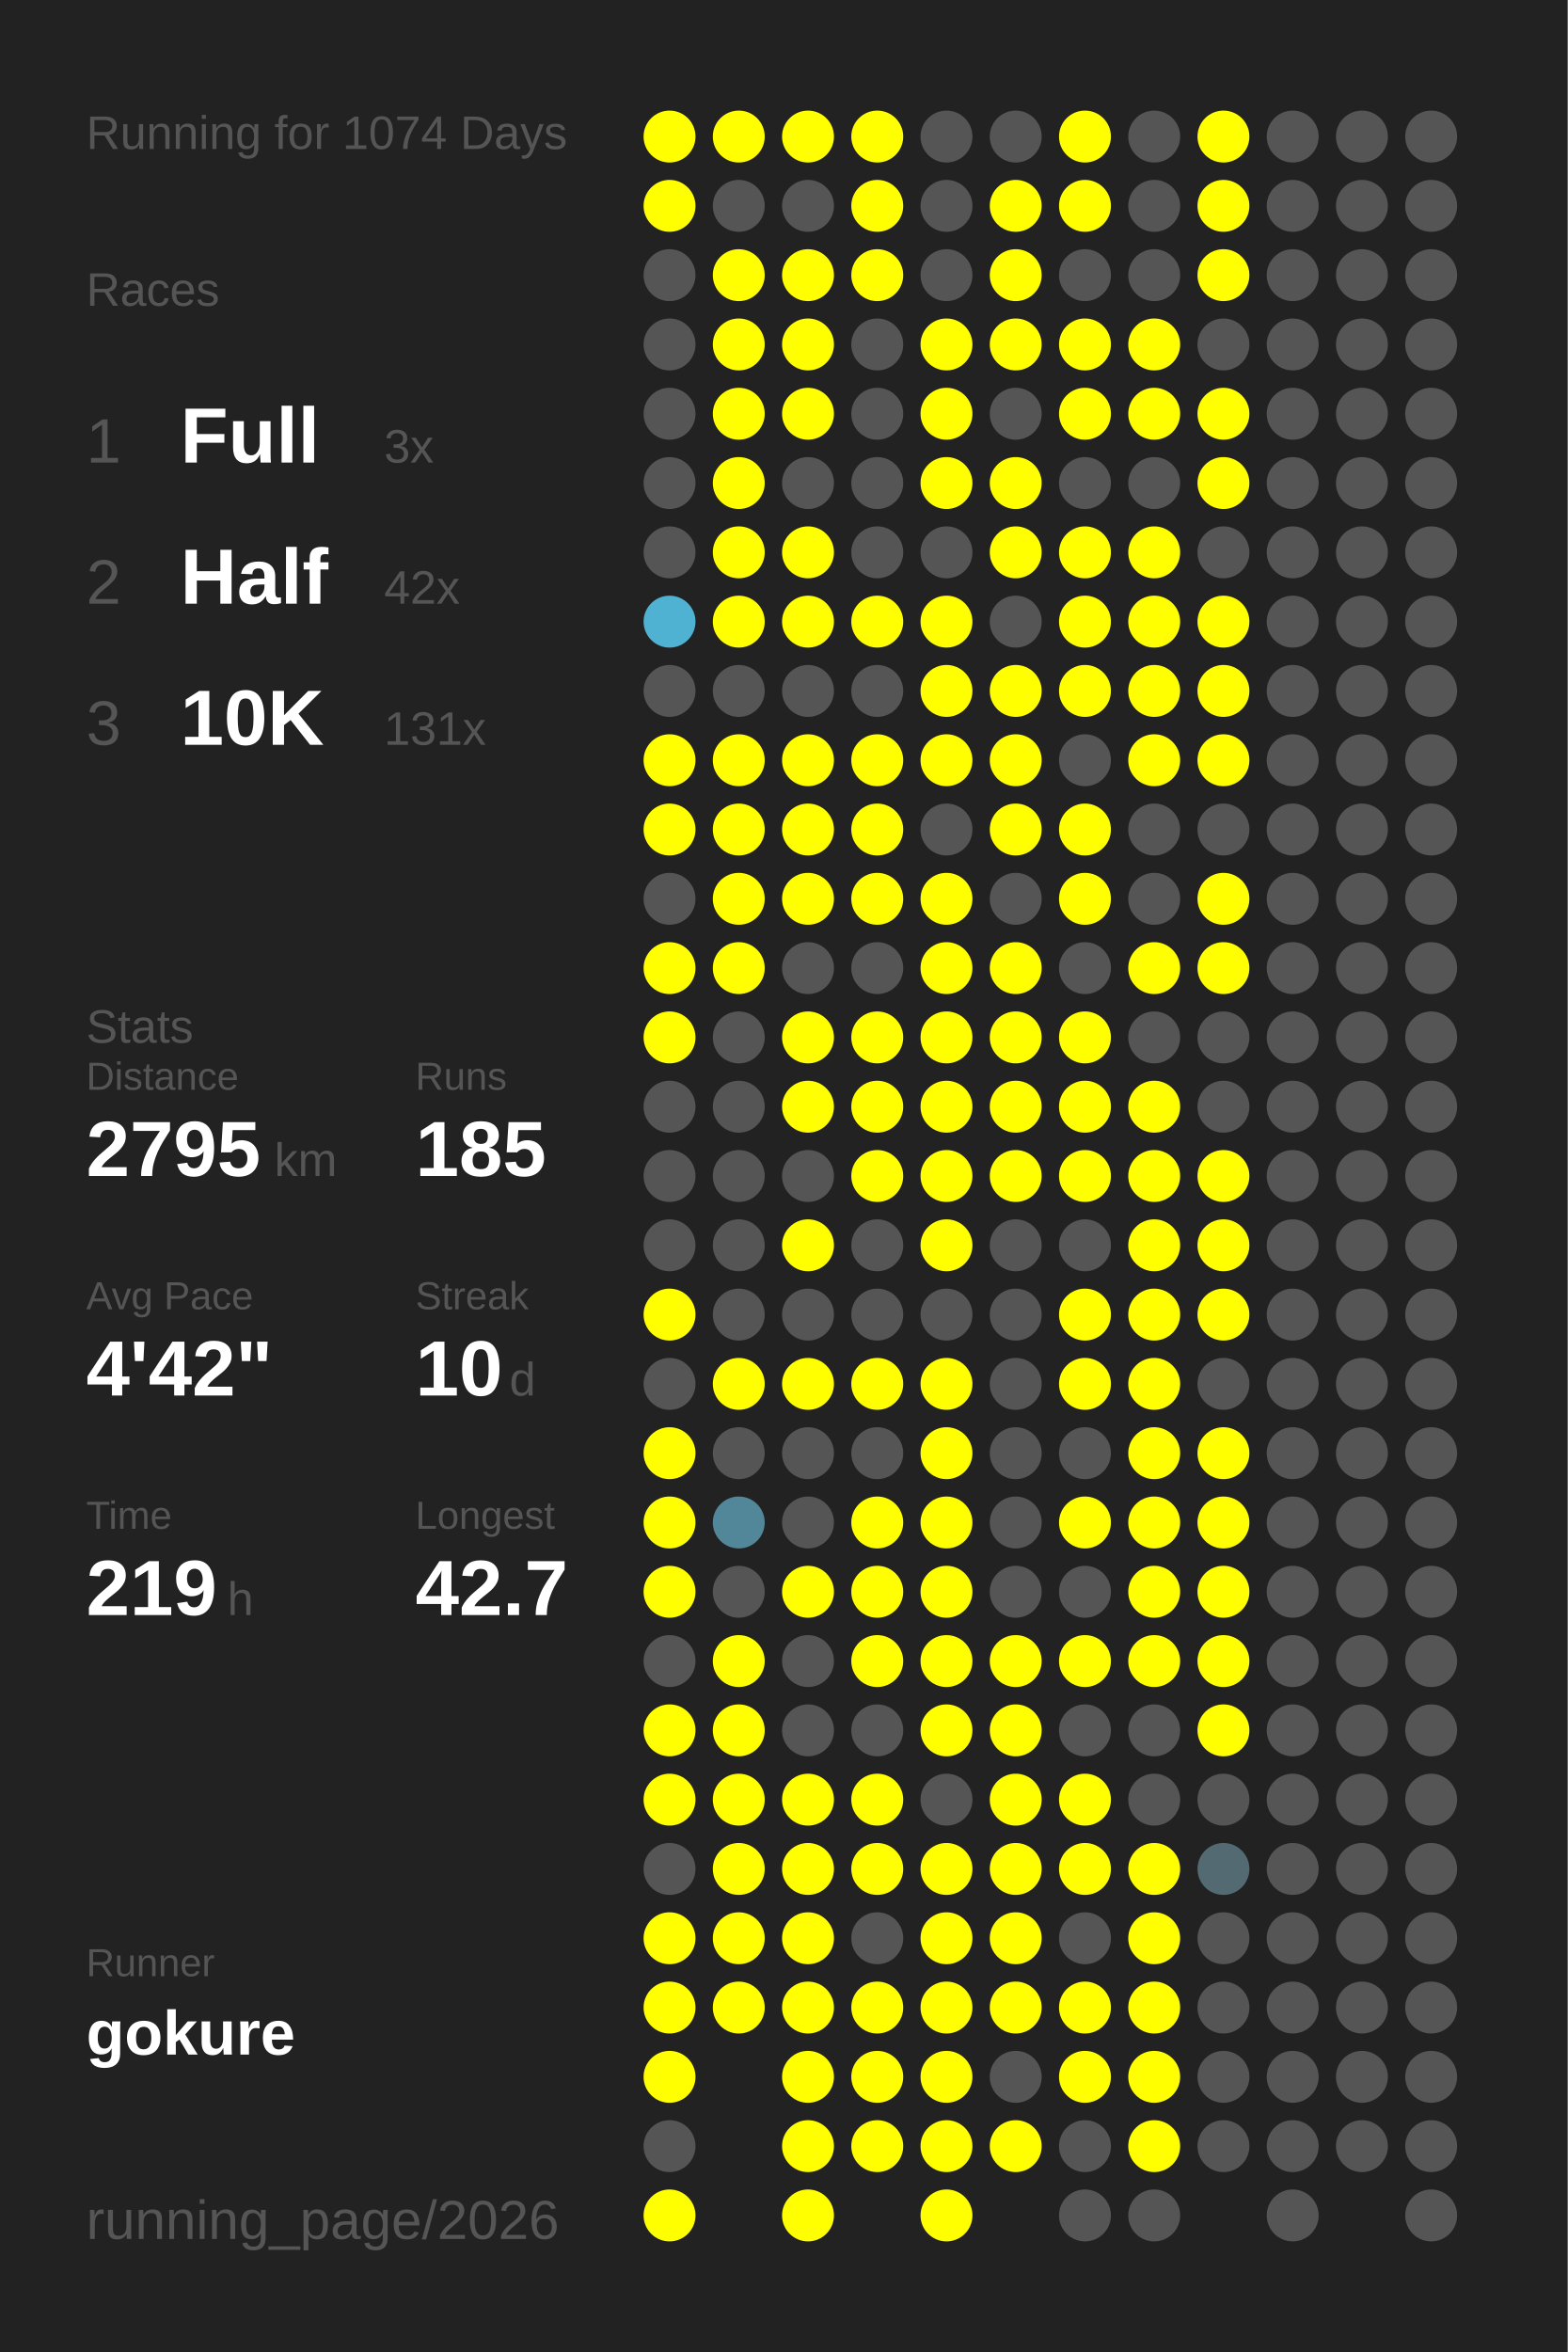
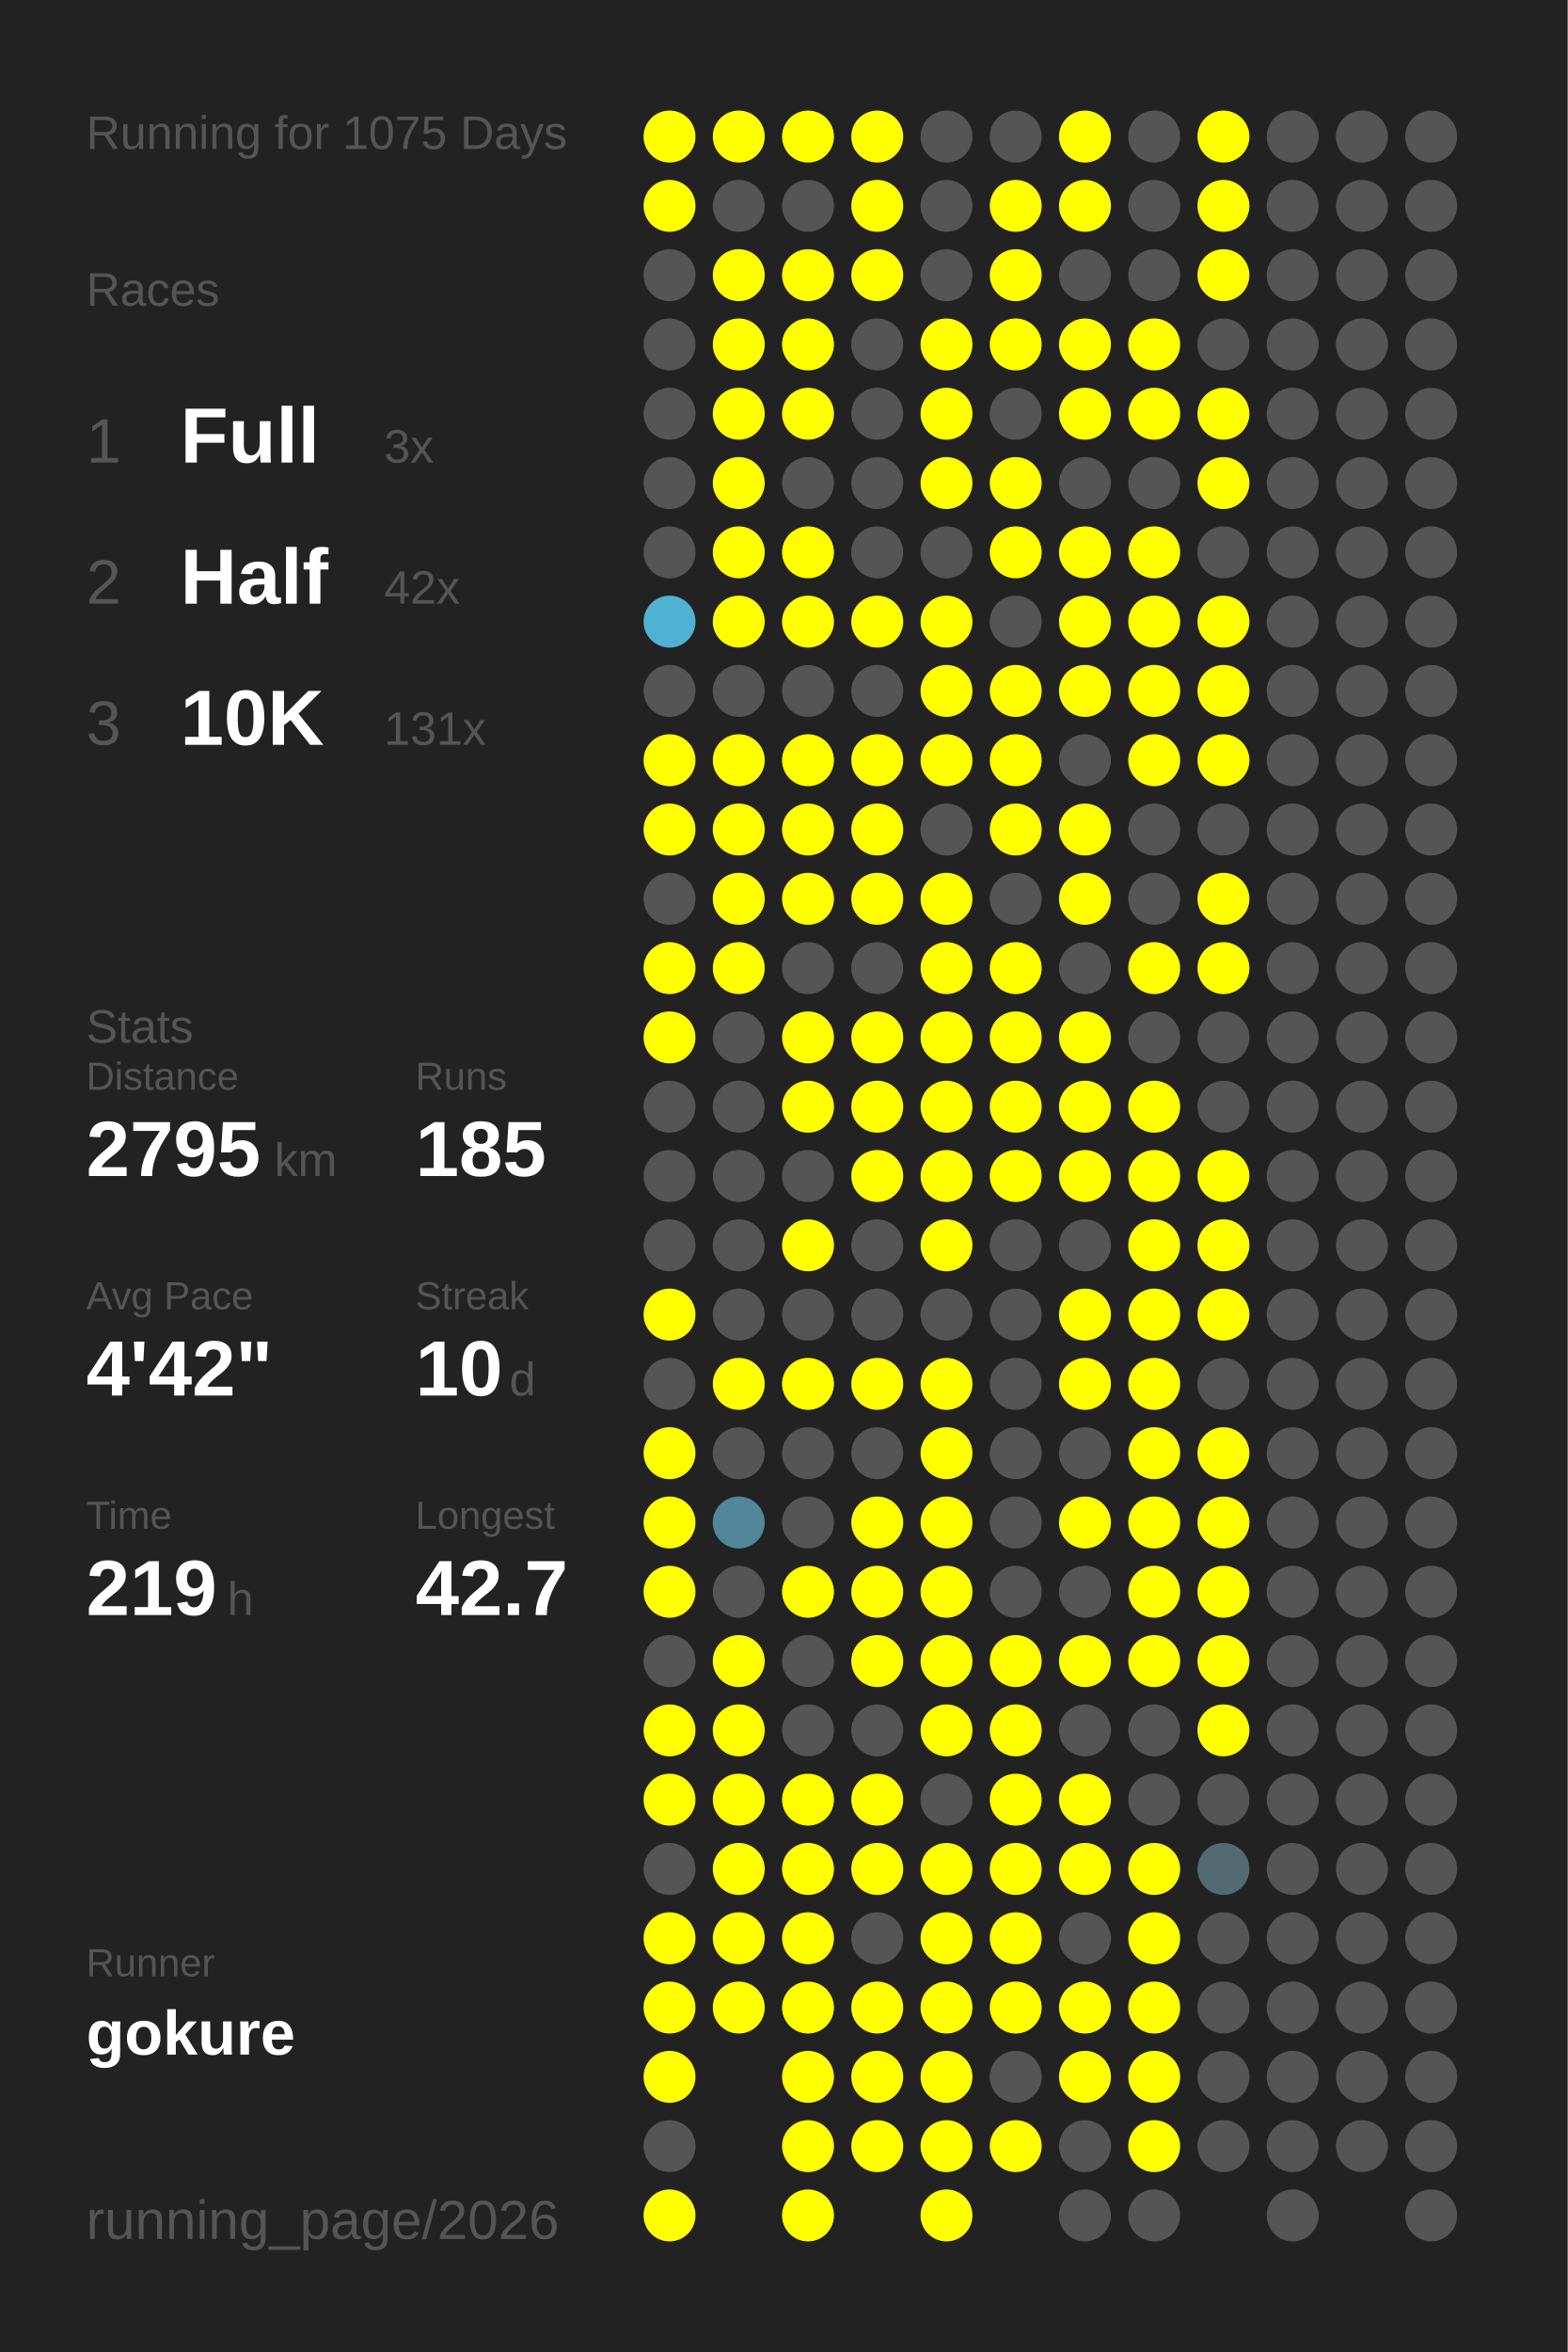
<svg xmlns="http://www.w3.org/2000/svg" baseProfile="full" height="300mm" version="1.1" viewBox="0,0,200,300" width="200mm">
  <defs />
  <rect fill="#222222" height="300" width="200" x="0" y="0" />
-   <text fill="#555555" style="font-size:6px; font-family:Arial;" x="11" y="19">Running for 1074 Days</text>
+   <text fill="#555555" style="font-size:6px; font-family:Arial;" x="11" y="19">Running for 1075 Days</text>
  <text fill="#555555" style="font-size:6px; font-family:Arial;" x="11" y="39">Races</text>
  <text fill="#555555" style="font-size:8px; font-family:Arial;" x="11" y="59">1</text>
  <text fill="#FFFFFF" style="font-size:10px; font-family:Arial; font-weight:bold;" x="23" y="59">Full</text>
  <text fill="#555555" style="font-size:6px; font-family:Arial;" x="49" y="59">3x</text>
  <text fill="#555555" style="font-size:8px; font-family:Arial;" x="11" y="77">2</text>
  <text fill="#FFFFFF" style="font-size:10px; font-family:Arial; font-weight:bold;" x="23" y="77">Half</text>
  <text fill="#555555" style="font-size:6px; font-family:Arial;" x="49" y="77">42x</text>
  <text fill="#555555" style="font-size:8px; font-family:Arial;" x="11" y="95">3</text>
  <text fill="#FFFFFF" style="font-size:10px; font-family:Arial; font-weight:bold;" x="23" y="95">10K</text>
  <text fill="#555555" style="font-size:6px; font-family:Arial;" x="49" y="95">131x</text>
  <text fill="#555555" style="font-size:6px; font-family:Arial;" x="11" y="133">Stats</text>
  <text fill="#555555" style="font-size:5px; font-family:Arial;" x="11" y="139">Distance</text>
  <text fill="#FFFFFF" style="font-size:10px; font-family:Arial; font-weight:bold;" x="11" y="150">2795</text>
  <text fill="#555555" style="font-size:6px; font-family:Arial;" x="35" y="150">km</text>
  <text fill="#555555" style="font-size:5px; font-family:Arial;" x="53" y="139">Runs</text>
  <text fill="#FFFFFF" style="font-size:10px; font-family:Arial; font-weight:bold;" x="53" y="150">185</text>
  <text fill="#555555" style="font-size:5px; font-family:Arial;" x="11" y="167">Avg Pace</text>
  <text fill="#FFFFFF" style="font-size:10px; font-family:Arial; font-weight:bold;" x="11" y="178">4'42"</text>
  <text fill="#555555" style="font-size:5px; font-family:Arial;" x="53" y="167">Streak</text>
  <text fill="#FFFFFF" style="font-size:10px; font-family:Arial; font-weight:bold;" x="53" y="178">10</text>
  <text fill="#555555" style="font-size:6px; font-family:Arial;" x="65" y="178">d</text>
  <text fill="#555555" style="font-size:5px; font-family:Arial;" x="11" y="195">Time</text>
  <text fill="#FFFFFF" style="font-size:10px; font-family:Arial; font-weight:bold;" x="11" y="206">219</text>
  <text fill="#555555" style="font-size:6px; font-family:Arial;" x="29" y="206">h</text>
  <text fill="#555555" style="font-size:5px; font-family:Arial;" x="53" y="195">Longest</text>
  <text fill="#FFFFFF" style="font-size:10px; font-family:Arial; font-weight:bold;" x="53" y="206">42.7</text>
  <text fill="#555555" style="font-size:5px; font-family:Arial;" x="11" y="252.065">Runner</text>
  <text fill="#FFFFFF" style="font-size:8px; font-family:Arial; font-weight:bold;" x="11" y="262.065">gokure</text>
  <text fill="#555555" style="font-size:7px; font-family:Arial;" x="11" y="285.581">running_page/2026</text>
  <circle cx="85.417" cy="17.419" fill="#FFFF00" r="3.312" />
  <circle cx="85.417" cy="26.258" fill="#FFFF00" r="3.312" />
  <circle cx="85.417" cy="35.097" fill="#555555" r="3.312" />
  <circle cx="85.417" cy="43.935" fill="#555555" r="3.312" />
  <circle cx="85.417" cy="52.774" fill="#555555" r="3.312" />
  <circle cx="85.417" cy="61.613" fill="#555555" r="3.312" />
  <circle cx="85.417" cy="70.452" fill="#555555" r="3.312" />
  <circle cx="85.417" cy="79.29" fill="#4fb2d3" r="3.312" />
  <circle cx="85.417" cy="88.129" fill="#555555" r="3.312" />
  <circle cx="85.417" cy="96.968" fill="#FFFF00" r="3.312" />
  <circle cx="85.417" cy="105.806" fill="#FFFF00" r="3.312" />
  <circle cx="85.417" cy="114.645" fill="#555555" r="3.312" />
  <circle cx="85.417" cy="123.484" fill="#FFFF00" r="3.312" />
  <circle cx="85.417" cy="132.323" fill="#FFFF00" r="3.312" />
  <circle cx="85.417" cy="141.161" fill="#555555" r="3.312" />
  <circle cx="85.417" cy="150" fill="#555555" r="3.312" />
  <circle cx="85.417" cy="158.839" fill="#555555" r="3.312" />
  <circle cx="85.417" cy="167.677" fill="#FFFF00" r="3.312" />
  <circle cx="85.417" cy="176.516" fill="#555555" r="3.312" />
  <circle cx="85.417" cy="185.355" fill="#FFFF00" r="3.312" />
  <circle cx="85.417" cy="194.194" fill="#FFFF00" r="3.312" />
  <circle cx="85.417" cy="203.032" fill="#FFFF00" r="3.312" />
  <circle cx="85.417" cy="211.871" fill="#555555" r="3.312" />
  <circle cx="85.417" cy="220.71" fill="#FFFF00" r="3.312" />
  <circle cx="85.417" cy="229.548" fill="#FFFF00" r="3.312" />
  <circle cx="85.417" cy="238.387" fill="#555555" r="3.312" />
  <circle cx="85.417" cy="247.226" fill="#FFFF00" r="3.312" />
  <circle cx="85.417" cy="256.065" fill="#FFFF00" r="3.312" />
  <circle cx="85.417" cy="264.903" fill="#FFFF00" r="3.312" />
  <circle cx="85.417" cy="273.742" fill="#555555" r="3.312" />
  <circle cx="85.417" cy="282.581" fill="#FFFF00" r="3.312" />
  <circle cx="94.25" cy="17.419" fill="#FFFF00" r="3.312" />
  <circle cx="94.25" cy="26.258" fill="#555555" r="3.312" />
  <circle cx="94.25" cy="35.097" fill="#FFFF00" r="3.312" />
  <circle cx="94.25" cy="43.935" fill="#FFFF00" r="3.312" />
  <circle cx="94.25" cy="52.774" fill="#FFFF00" r="3.312" />
  <circle cx="94.25" cy="61.613" fill="#FFFF00" r="3.312" />
  <circle cx="94.25" cy="70.452" fill="#FFFF00" r="3.312" />
  <circle cx="94.25" cy="79.29" fill="#FFFF00" r="3.312" />
  <circle cx="94.25" cy="88.129" fill="#555555" r="3.312" />
  <circle cx="94.25" cy="96.968" fill="#FFFF00" r="3.312" />
  <circle cx="94.25" cy="105.806" fill="#FFFF00" r="3.312" />
  <circle cx="94.25" cy="114.645" fill="#FFFF00" r="3.312" />
  <circle cx="94.25" cy="123.484" fill="#FFFF00" r="3.312" />
  <circle cx="94.25" cy="132.323" fill="#555555" r="3.312" />
  <circle cx="94.25" cy="141.161" fill="#555555" r="3.312" />
  <circle cx="94.25" cy="150" fill="#555555" r="3.312" />
  <circle cx="94.25" cy="158.839" fill="#555555" r="3.312" />
  <circle cx="94.25" cy="167.677" fill="#555555" r="3.312" />
  <circle cx="94.25" cy="176.516" fill="#FFFF00" r="3.312" />
  <circle cx="94.25" cy="185.355" fill="#555555" r="3.312" />
  <circle cx="94.25" cy="194.194" fill="#518799" r="3.312" />
  <circle cx="94.25" cy="203.032" fill="#555555" r="3.312" />
  <circle cx="94.25" cy="211.871" fill="#FFFF00" r="3.312" />
  <circle cx="94.25" cy="220.71" fill="#FFFF00" r="3.312" />
  <circle cx="94.25" cy="229.548" fill="#FFFF00" r="3.312" />
  <circle cx="94.25" cy="238.387" fill="#FFFF00" r="3.312" />
  <circle cx="94.25" cy="247.226" fill="#FFFF00" r="3.312" />
  <circle cx="94.25" cy="256.065" fill="#FFFF00" r="3.312" />
  <circle cx="103.083" cy="17.419" fill="#FFFF00" r="3.312" />
  <circle cx="103.083" cy="26.258" fill="#555555" r="3.312" />
  <circle cx="103.083" cy="35.097" fill="#FFFF00" r="3.312" />
  <circle cx="103.083" cy="43.935" fill="#FFFF00" r="3.312" />
  <circle cx="103.083" cy="52.774" fill="#FFFF00" r="3.312" />
  <circle cx="103.083" cy="61.613" fill="#555555" r="3.312" />
  <circle cx="103.083" cy="70.452" fill="#FFFF00" r="3.312" />
  <circle cx="103.083" cy="79.29" fill="#FFFF00" r="3.312" />
  <circle cx="103.083" cy="88.129" fill="#555555" r="3.312" />
  <circle cx="103.083" cy="96.968" fill="#FFFF00" r="3.312" />
  <circle cx="103.083" cy="105.806" fill="#FFFF00" r="3.312" />
  <circle cx="103.083" cy="114.645" fill="#FFFF00" r="3.312" />
  <circle cx="103.083" cy="123.484" fill="#555555" r="3.312" />
  <circle cx="103.083" cy="132.323" fill="#FFFF00" r="3.312" />
  <circle cx="103.083" cy="141.161" fill="#FFFF00" r="3.312" />
  <circle cx="103.083" cy="150" fill="#555555" r="3.312" />
  <circle cx="103.083" cy="158.839" fill="#FFFF00" r="3.312" />
  <circle cx="103.083" cy="167.677" fill="#555555" r="3.312" />
  <circle cx="103.083" cy="176.516" fill="#FFFF00" r="3.312" />
  <circle cx="103.083" cy="185.355" fill="#555555" r="3.312" />
  <circle cx="103.083" cy="194.194" fill="#555555" r="3.312" />
  <circle cx="103.083" cy="203.032" fill="#FFFF00" r="3.312" />
  <circle cx="103.083" cy="211.871" fill="#555555" r="3.312" />
  <circle cx="103.083" cy="220.71" fill="#555555" r="3.312" />
  <circle cx="103.083" cy="229.548" fill="#FFFF00" r="3.312" />
  <circle cx="103.083" cy="238.387" fill="#FFFF00" r="3.312" />
  <circle cx="103.083" cy="247.226" fill="#FFFF00" r="3.312" />
  <circle cx="103.083" cy="256.065" fill="#FFFF00" r="3.312" />
  <circle cx="103.083" cy="264.903" fill="#FFFF00" r="3.312" />
  <circle cx="103.083" cy="273.742" fill="#FFFF00" r="3.312" />
  <circle cx="103.083" cy="282.581" fill="#FFFF00" r="3.312" />
  <circle cx="111.917" cy="17.419" fill="#FFFF00" r="3.312" />
  <circle cx="111.917" cy="26.258" fill="#FFFF00" r="3.312" />
  <circle cx="111.917" cy="35.097" fill="#FFFF00" r="3.312" />
  <circle cx="111.917" cy="43.935" fill="#555555" r="3.312" />
  <circle cx="111.917" cy="52.774" fill="#555555" r="3.312" />
  <circle cx="111.917" cy="61.613" fill="#555555" r="3.312" />
  <circle cx="111.917" cy="70.452" fill="#555555" r="3.312" />
  <circle cx="111.917" cy="79.29" fill="#FFFF00" r="3.312" />
  <circle cx="111.917" cy="88.129" fill="#555555" r="3.312" />
  <circle cx="111.917" cy="96.968" fill="#FFFF00" r="3.312" />
  <circle cx="111.917" cy="105.806" fill="#FFFF00" r="3.312" />
  <circle cx="111.917" cy="114.645" fill="#FFFF00" r="3.312" />
  <circle cx="111.917" cy="123.484" fill="#555555" r="3.312" />
  <circle cx="111.917" cy="132.323" fill="#FFFF00" r="3.312" />
  <circle cx="111.917" cy="141.161" fill="#FFFF00" r="3.312" />
  <circle cx="111.917" cy="150" fill="#FFFF00" r="3.312" />
  <circle cx="111.917" cy="158.839" fill="#555555" r="3.312" />
  <circle cx="111.917" cy="167.677" fill="#555555" r="3.312" />
  <circle cx="111.917" cy="176.516" fill="#FFFF00" r="3.312" />
  <circle cx="111.917" cy="185.355" fill="#555555" r="3.312" />
  <circle cx="111.917" cy="194.194" fill="#FFFF00" r="3.312" />
  <circle cx="111.917" cy="203.032" fill="#FFFF00" r="3.312" />
  <circle cx="111.917" cy="211.871" fill="#FFFF00" r="3.312" />
  <circle cx="111.917" cy="220.71" fill="#555555" r="3.312" />
  <circle cx="111.917" cy="229.548" fill="#FFFF00" r="3.312" />
  <circle cx="111.917" cy="238.387" fill="#FFFF00" r="3.312" />
  <circle cx="111.917" cy="247.226" fill="#555555" r="3.312" />
  <circle cx="111.917" cy="256.065" fill="#FFFF00" r="3.312" />
  <circle cx="111.917" cy="264.903" fill="#FFFF00" r="3.312" />
  <circle cx="111.917" cy="273.742" fill="#FFFF00" r="3.312" />
  <circle cx="120.75" cy="17.419" fill="#555555" r="3.312" />
  <circle cx="120.75" cy="26.258" fill="#555555" r="3.312" />
  <circle cx="120.75" cy="35.097" fill="#555555" r="3.312" />
  <circle cx="120.75" cy="43.935" fill="#FFFF00" r="3.312" />
  <circle cx="120.75" cy="52.774" fill="#FFFF00" r="3.312" />
  <circle cx="120.75" cy="61.613" fill="#FFFF00" r="3.312" />
  <circle cx="120.75" cy="70.452" fill="#555555" r="3.312" />
  <circle cx="120.75" cy="79.29" fill="#FFFF00" r="3.312" />
  <circle cx="120.75" cy="88.129" fill="#FFFF00" r="3.312" />
  <circle cx="120.75" cy="96.968" fill="#FFFF00" r="3.312" />
  <circle cx="120.75" cy="105.806" fill="#555555" r="3.312" />
  <circle cx="120.75" cy="114.645" fill="#FFFF00" r="3.312" />
  <circle cx="120.75" cy="123.484" fill="#FFFF00" r="3.312" />
  <circle cx="120.75" cy="132.323" fill="#FFFF00" r="3.312" />
  <circle cx="120.75" cy="141.161" fill="#FFFF00" r="3.312" />
  <circle cx="120.75" cy="150" fill="#FFFF00" r="3.312" />
  <circle cx="120.75" cy="158.839" fill="#FFFF00" r="3.312" />
  <circle cx="120.75" cy="167.677" fill="#555555" r="3.312" />
  <circle cx="120.75" cy="176.516" fill="#FFFF00" r="3.312" />
  <circle cx="120.75" cy="185.355" fill="#FFFF00" r="3.312" />
  <circle cx="120.75" cy="194.194" fill="#FFFF00" r="3.312" />
  <circle cx="120.75" cy="203.032" fill="#FFFF00" r="3.312" />
  <circle cx="120.75" cy="211.871" fill="#FFFF00" r="3.312" />
  <circle cx="120.75" cy="220.71" fill="#FFFF00" r="3.312" />
  <circle cx="120.75" cy="229.548" fill="#555555" r="3.312" />
  <circle cx="120.75" cy="238.387" fill="#FFFF00" r="3.312" />
  <circle cx="120.75" cy="247.226" fill="#FFFF00" r="3.312" />
  <circle cx="120.75" cy="256.065" fill="#FFFF00" r="3.312" />
  <circle cx="120.75" cy="264.903" fill="#FFFF00" r="3.312" />
  <circle cx="120.75" cy="273.742" fill="#FFFF00" r="3.312" />
  <circle cx="120.75" cy="282.581" fill="#FFFF00" r="3.312" />
  <circle cx="129.583" cy="17.419" fill="#555555" r="3.312" />
  <circle cx="129.583" cy="26.258" fill="#FFFF00" r="3.312" />
  <circle cx="129.583" cy="35.097" fill="#FFFF00" r="3.312" />
  <circle cx="129.583" cy="43.935" fill="#FFFF00" r="3.312" />
  <circle cx="129.583" cy="52.774" fill="#555555" r="3.312" />
  <circle cx="129.583" cy="61.613" fill="#FFFF00" r="3.312" />
  <circle cx="129.583" cy="70.452" fill="#FFFF00" r="3.312" />
  <circle cx="129.583" cy="79.29" fill="#555555" r="3.312" />
  <circle cx="129.583" cy="88.129" fill="#FFFF00" r="3.312" />
  <circle cx="129.583" cy="96.968" fill="#FFFF00" r="3.312" />
  <circle cx="129.583" cy="105.806" fill="#FFFF00" r="3.312" />
  <circle cx="129.583" cy="114.645" fill="#555555" r="3.312" />
  <circle cx="129.583" cy="123.484" fill="#FFFF00" r="3.312" />
  <circle cx="129.583" cy="132.323" fill="#FFFF00" r="3.312" />
  <circle cx="129.583" cy="141.161" fill="#FFFF00" r="3.312" />
  <circle cx="129.583" cy="150" fill="#FFFF00" r="3.312" />
  <circle cx="129.583" cy="158.839" fill="#555555" r="3.312" />
  <circle cx="129.583" cy="167.677" fill="#555555" r="3.312" />
  <circle cx="129.583" cy="176.516" fill="#555555" r="3.312" />
  <circle cx="129.583" cy="185.355" fill="#555555" r="3.312" />
  <circle cx="129.583" cy="194.194" fill="#555555" r="3.312" />
  <circle cx="129.583" cy="203.032" fill="#555555" r="3.312" />
  <circle cx="129.583" cy="211.871" fill="#FFFF00" r="3.312" />
  <circle cx="129.583" cy="220.71" fill="#FFFF00" r="3.312" />
  <circle cx="129.583" cy="229.548" fill="#FFFF00" r="3.312" />
  <circle cx="129.583" cy="238.387" fill="#FFFF00" r="3.312" />
  <circle cx="129.583" cy="247.226" fill="#FFFF00" r="3.312" />
  <circle cx="129.583" cy="256.065" fill="#FFFF00" r="3.312" />
  <circle cx="129.583" cy="264.903" fill="#555555" r="3.312" />
  <circle cx="129.583" cy="273.742" fill="#FFFF00" r="3.312" />
  <circle cx="138.417" cy="17.419" fill="#FFFF00" r="3.312" />
  <circle cx="138.417" cy="26.258" fill="#FFFF00" r="3.312" />
  <circle cx="138.417" cy="35.097" fill="#555555" r="3.312" />
  <circle cx="138.417" cy="43.935" fill="#FFFF00" r="3.312" />
  <circle cx="138.417" cy="52.774" fill="#FFFF00" r="3.312" />
  <circle cx="138.417" cy="61.613" fill="#555555" r="3.312" />
  <circle cx="138.417" cy="70.452" fill="#FFFF00" r="3.312" />
  <circle cx="138.417" cy="79.29" fill="#FFFF00" r="3.312" />
  <circle cx="138.417" cy="88.129" fill="#FFFF00" r="3.312" />
  <circle cx="138.417" cy="96.968" fill="#555555" r="3.312" />
  <circle cx="138.417" cy="105.806" fill="#FFFF00" r="3.312" />
  <circle cx="138.417" cy="114.645" fill="#FFFF00" r="3.312" />
  <circle cx="138.417" cy="123.484" fill="#555555" r="3.312" />
  <circle cx="138.417" cy="132.323" fill="#FFFF00" r="3.312" />
  <circle cx="138.417" cy="141.161" fill="#FFFF00" r="3.312" />
  <circle cx="138.417" cy="150" fill="#FFFF00" r="3.312" />
  <circle cx="138.417" cy="158.839" fill="#555555" r="3.312" />
  <circle cx="138.417" cy="167.677" fill="#FFFF00" r="3.312" />
  <circle cx="138.417" cy="176.516" fill="#FFFF00" r="3.312" />
  <circle cx="138.417" cy="185.355" fill="#555555" r="3.312" />
  <circle cx="138.417" cy="194.194" fill="#FFFF00" r="3.312" />
  <circle cx="138.417" cy="203.032" fill="#555555" r="3.312" />
  <circle cx="138.417" cy="211.871" fill="#FFFF00" r="3.312" />
  <circle cx="138.417" cy="220.71" fill="#555555" r="3.312" />
  <circle cx="138.417" cy="229.548" fill="#FFFF00" r="3.312" />
  <circle cx="138.417" cy="238.387" fill="#FFFF00" r="3.312" />
  <circle cx="138.417" cy="247.226" fill="#555555" r="3.312" />
  <circle cx="138.417" cy="256.065" fill="#FFFF00" r="3.312" />
  <circle cx="138.417" cy="264.903" fill="#FFFF00" r="3.312" />
  <circle cx="138.417" cy="273.742" fill="#555555" r="3.312" />
  <circle cx="138.417" cy="282.581" fill="#555555" r="3.312" />
  <circle cx="147.25" cy="17.419" fill="#555555" r="3.312" />
  <circle cx="147.25" cy="26.258" fill="#555555" r="3.312" />
  <circle cx="147.25" cy="35.097" fill="#555555" r="3.312" />
  <circle cx="147.25" cy="43.935" fill="#FFFF00" r="3.312" />
  <circle cx="147.25" cy="52.774" fill="#FFFF00" r="3.312" />
  <circle cx="147.25" cy="61.613" fill="#555555" r="3.312" />
  <circle cx="147.25" cy="70.452" fill="#FFFF00" r="3.312" />
  <circle cx="147.25" cy="79.29" fill="#FFFF00" r="3.312" />
  <circle cx="147.25" cy="88.129" fill="#FFFF00" r="3.312" />
  <circle cx="147.25" cy="96.968" fill="#FFFF00" r="3.312" />
  <circle cx="147.25" cy="105.806" fill="#555555" r="3.312" />
  <circle cx="147.25" cy="114.645" fill="#555555" r="3.312" />
  <circle cx="147.25" cy="123.484" fill="#FFFF00" r="3.312" />
  <circle cx="147.25" cy="132.323" fill="#555555" r="3.312" />
  <circle cx="147.25" cy="141.161" fill="#FFFF00" r="3.312" />
  <circle cx="147.25" cy="150" fill="#FFFF00" r="3.312" />
  <circle cx="147.25" cy="158.839" fill="#FFFF00" r="3.312" />
  <circle cx="147.25" cy="167.677" fill="#FFFF00" r="3.312" />
  <circle cx="147.25" cy="176.516" fill="#FFFF00" r="3.312" />
  <circle cx="147.25" cy="185.355" fill="#FFFF00" r="3.312" />
  <circle cx="147.25" cy="194.194" fill="#FFFF00" r="3.312" />
  <circle cx="147.25" cy="203.032" fill="#FFFF00" r="3.312" />
  <circle cx="147.25" cy="211.871" fill="#FFFF00" r="3.312" />
  <circle cx="147.25" cy="220.71" fill="#555555" r="3.312" />
  <circle cx="147.25" cy="229.548" fill="#555555" r="3.312" />
  <circle cx="147.25" cy="238.387" fill="#FFFF00" r="3.312" />
  <circle cx="147.25" cy="247.226" fill="#FFFF00" r="3.312" />
  <circle cx="147.25" cy="256.065" fill="#FFFF00" r="3.312" />
  <circle cx="147.25" cy="264.903" fill="#FFFF00" r="3.312" />
  <circle cx="147.25" cy="273.742" fill="#FFFF00" r="3.312" />
  <circle cx="147.25" cy="282.581" fill="#555555" r="3.312" />
  <circle cx="156.083" cy="17.419" fill="#FFFF00" r="3.312" />
  <circle cx="156.083" cy="26.258" fill="#FFFF00" r="3.312" />
  <circle cx="156.083" cy="35.097" fill="#FFFF00" r="3.312" />
  <circle cx="156.083" cy="43.935" fill="#555555" r="3.312" />
  <circle cx="156.083" cy="52.774" fill="#FFFF00" r="3.312" />
  <circle cx="156.083" cy="61.613" fill="#FFFF00" r="3.312" />
  <circle cx="156.083" cy="70.452" fill="#555555" r="3.312" />
  <circle cx="156.083" cy="79.29" fill="#FFFF00" r="3.312" />
  <circle cx="156.083" cy="88.129" fill="#FFFF00" r="3.312" />
  <circle cx="156.083" cy="96.968" fill="#FFFF00" r="3.312" />
  <circle cx="156.083" cy="105.806" fill="#555555" r="3.312" />
  <circle cx="156.083" cy="114.645" fill="#FFFF00" r="3.312" />
  <circle cx="156.083" cy="123.484" fill="#FFFF00" r="3.312" />
  <circle cx="156.083" cy="132.323" fill="#555555" r="3.312" />
  <circle cx="156.083" cy="141.161" fill="#555555" r="3.312" />
  <circle cx="156.083" cy="150" fill="#FFFF00" r="3.312" />
  <circle cx="156.083" cy="158.839" fill="#FFFF00" r="3.312" />
  <circle cx="156.083" cy="167.677" fill="#FFFF00" r="3.312" />
  <circle cx="156.083" cy="176.516" fill="#555555" r="3.312" />
  <circle cx="156.083" cy="185.355" fill="#FFFF00" r="3.312" />
  <circle cx="156.083" cy="194.194" fill="#FFFF00" r="3.312" />
  <circle cx="156.083" cy="203.032" fill="#FFFF00" r="3.312" />
  <circle cx="156.083" cy="211.871" fill="#FFFF00" r="3.312" />
  <circle cx="156.083" cy="220.71" fill="#FFFF00" r="3.312" />
  <circle cx="156.083" cy="229.548" fill="#555555" r="3.312" />
  <circle cx="156.083" cy="238.387" fill="#536a72" r="3.312" />
  <circle cx="156.083" cy="247.226" fill="#555555" r="3.312" />
  <circle cx="156.083" cy="256.065" fill="#555555" r="3.312" />
  <circle cx="156.083" cy="264.903" fill="#555555" r="3.312" />
  <circle cx="156.083" cy="273.742" fill="#555555" r="3.312" />
  <circle cx="164.917" cy="17.419" fill="#555555" r="3.312" />
  <circle cx="164.917" cy="26.258" fill="#555555" r="3.312" />
  <circle cx="164.917" cy="35.097" fill="#555555" r="3.312" />
  <circle cx="164.917" cy="43.935" fill="#555555" r="3.312" />
  <circle cx="164.917" cy="52.774" fill="#555555" r="3.312" />
  <circle cx="164.917" cy="61.613" fill="#555555" r="3.312" />
  <circle cx="164.917" cy="70.452" fill="#555555" r="3.312" />
  <circle cx="164.917" cy="79.29" fill="#555555" r="3.312" />
  <circle cx="164.917" cy="88.129" fill="#555555" r="3.312" />
  <circle cx="164.917" cy="96.968" fill="#555555" r="3.312" />
  <circle cx="164.917" cy="105.806" fill="#555555" r="3.312" />
  <circle cx="164.917" cy="114.645" fill="#555555" r="3.312" />
  <circle cx="164.917" cy="123.484" fill="#555555" r="3.312" />
  <circle cx="164.917" cy="132.323" fill="#555555" r="3.312" />
  <circle cx="164.917" cy="141.161" fill="#555555" r="3.312" />
  <circle cx="164.917" cy="150" fill="#555555" r="3.312" />
  <circle cx="164.917" cy="158.839" fill="#555555" r="3.312" />
  <circle cx="164.917" cy="167.677" fill="#555555" r="3.312" />
  <circle cx="164.917" cy="176.516" fill="#555555" r="3.312" />
  <circle cx="164.917" cy="185.355" fill="#555555" r="3.312" />
  <circle cx="164.917" cy="194.194" fill="#555555" r="3.312" />
  <circle cx="164.917" cy="203.032" fill="#555555" r="3.312" />
  <circle cx="164.917" cy="211.871" fill="#555555" r="3.312" />
  <circle cx="164.917" cy="220.71" fill="#555555" r="3.312" />
  <circle cx="164.917" cy="229.548" fill="#555555" r="3.312" />
  <circle cx="164.917" cy="238.387" fill="#555555" r="3.312" />
  <circle cx="164.917" cy="247.226" fill="#555555" r="3.312" />
  <circle cx="164.917" cy="256.065" fill="#555555" r="3.312" />
  <circle cx="164.917" cy="264.903" fill="#555555" r="3.312" />
  <circle cx="164.917" cy="273.742" fill="#555555" r="3.312" />
  <circle cx="164.917" cy="282.581" fill="#555555" r="3.312" />
  <circle cx="173.75" cy="17.419" fill="#555555" r="3.312" />
  <circle cx="173.75" cy="26.258" fill="#555555" r="3.312" />
  <circle cx="173.75" cy="35.097" fill="#555555" r="3.312" />
  <circle cx="173.75" cy="43.935" fill="#555555" r="3.312" />
  <circle cx="173.75" cy="52.774" fill="#555555" r="3.312" />
  <circle cx="173.75" cy="61.613" fill="#555555" r="3.312" />
  <circle cx="173.75" cy="70.452" fill="#555555" r="3.312" />
  <circle cx="173.75" cy="79.29" fill="#555555" r="3.312" />
  <circle cx="173.75" cy="88.129" fill="#555555" r="3.312" />
  <circle cx="173.75" cy="96.968" fill="#555555" r="3.312" />
  <circle cx="173.75" cy="105.806" fill="#555555" r="3.312" />
  <circle cx="173.75" cy="114.645" fill="#555555" r="3.312" />
  <circle cx="173.75" cy="123.484" fill="#555555" r="3.312" />
  <circle cx="173.75" cy="132.323" fill="#555555" r="3.312" />
  <circle cx="173.75" cy="141.161" fill="#555555" r="3.312" />
  <circle cx="173.75" cy="150" fill="#555555" r="3.312" />
  <circle cx="173.75" cy="158.839" fill="#555555" r="3.312" />
  <circle cx="173.75" cy="167.677" fill="#555555" r="3.312" />
  <circle cx="173.75" cy="176.516" fill="#555555" r="3.312" />
  <circle cx="173.75" cy="185.355" fill="#555555" r="3.312" />
  <circle cx="173.75" cy="194.194" fill="#555555" r="3.312" />
  <circle cx="173.75" cy="203.032" fill="#555555" r="3.312" />
  <circle cx="173.75" cy="211.871" fill="#555555" r="3.312" />
  <circle cx="173.75" cy="220.71" fill="#555555" r="3.312" />
  <circle cx="173.75" cy="229.548" fill="#555555" r="3.312" />
  <circle cx="173.75" cy="238.387" fill="#555555" r="3.312" />
  <circle cx="173.75" cy="247.226" fill="#555555" r="3.312" />
  <circle cx="173.75" cy="256.065" fill="#555555" r="3.312" />
  <circle cx="173.75" cy="264.903" fill="#555555" r="3.312" />
  <circle cx="173.75" cy="273.742" fill="#555555" r="3.312" />
  <circle cx="182.583" cy="17.419" fill="#555555" r="3.312" />
  <circle cx="182.583" cy="26.258" fill="#555555" r="3.312" />
  <circle cx="182.583" cy="35.097" fill="#555555" r="3.312" />
  <circle cx="182.583" cy="43.935" fill="#555555" r="3.312" />
  <circle cx="182.583" cy="52.774" fill="#555555" r="3.312" />
  <circle cx="182.583" cy="61.613" fill="#555555" r="3.312" />
  <circle cx="182.583" cy="70.452" fill="#555555" r="3.312" />
  <circle cx="182.583" cy="79.29" fill="#555555" r="3.312" />
  <circle cx="182.583" cy="88.129" fill="#555555" r="3.312" />
  <circle cx="182.583" cy="96.968" fill="#555555" r="3.312" />
  <circle cx="182.583" cy="105.806" fill="#555555" r="3.312" />
  <circle cx="182.583" cy="114.645" fill="#555555" r="3.312" />
  <circle cx="182.583" cy="123.484" fill="#555555" r="3.312" />
  <circle cx="182.583" cy="132.323" fill="#555555" r="3.312" />
  <circle cx="182.583" cy="141.161" fill="#555555" r="3.312" />
  <circle cx="182.583" cy="150" fill="#555555" r="3.312" />
  <circle cx="182.583" cy="158.839" fill="#555555" r="3.312" />
  <circle cx="182.583" cy="167.677" fill="#555555" r="3.312" />
  <circle cx="182.583" cy="176.516" fill="#555555" r="3.312" />
  <circle cx="182.583" cy="185.355" fill="#555555" r="3.312" />
  <circle cx="182.583" cy="194.194" fill="#555555" r="3.312" />
  <circle cx="182.583" cy="203.032" fill="#555555" r="3.312" />
  <circle cx="182.583" cy="211.871" fill="#555555" r="3.312" />
  <circle cx="182.583" cy="220.71" fill="#555555" r="3.312" />
  <circle cx="182.583" cy="229.548" fill="#555555" r="3.312" />
  <circle cx="182.583" cy="238.387" fill="#555555" r="3.312" />
  <circle cx="182.583" cy="247.226" fill="#555555" r="3.312" />
  <circle cx="182.583" cy="256.065" fill="#555555" r="3.312" />
  <circle cx="182.583" cy="264.903" fill="#555555" r="3.312" />
  <circle cx="182.583" cy="273.742" fill="#555555" r="3.312" />
  <circle cx="182.583" cy="282.581" fill="#555555" r="3.312" />
</svg>
